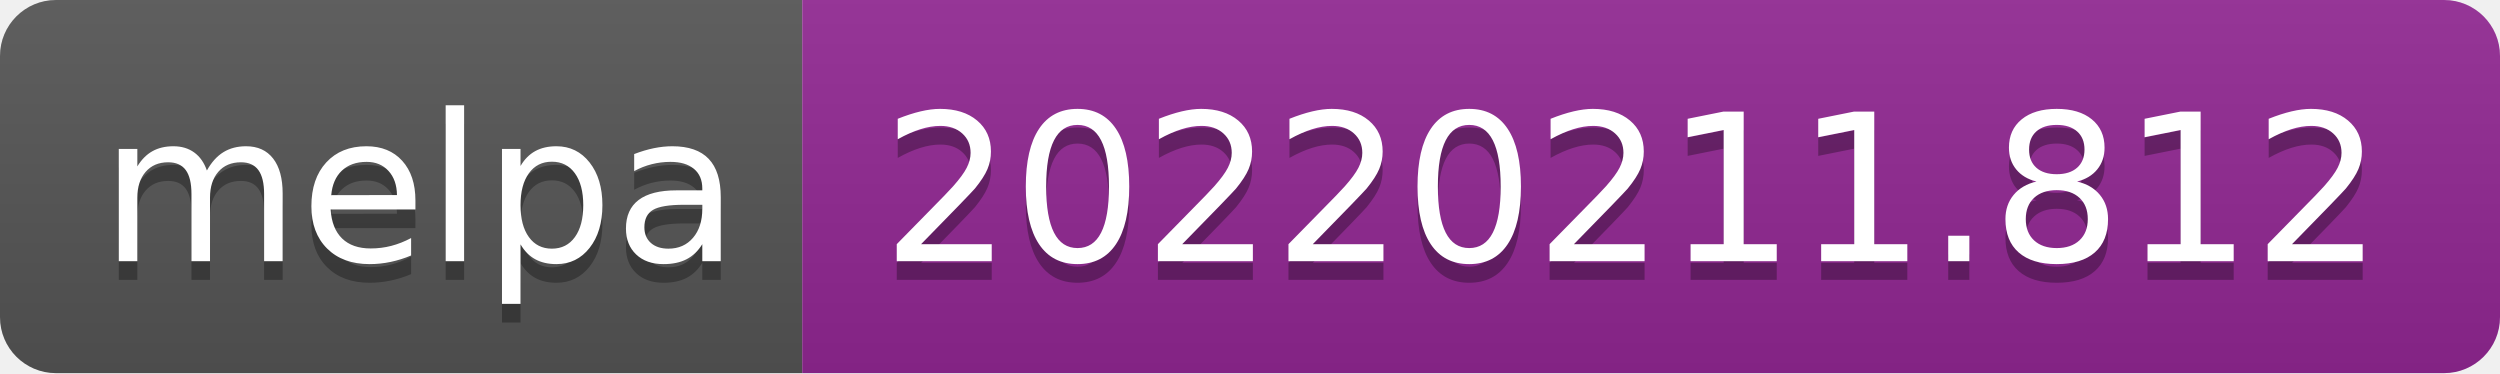
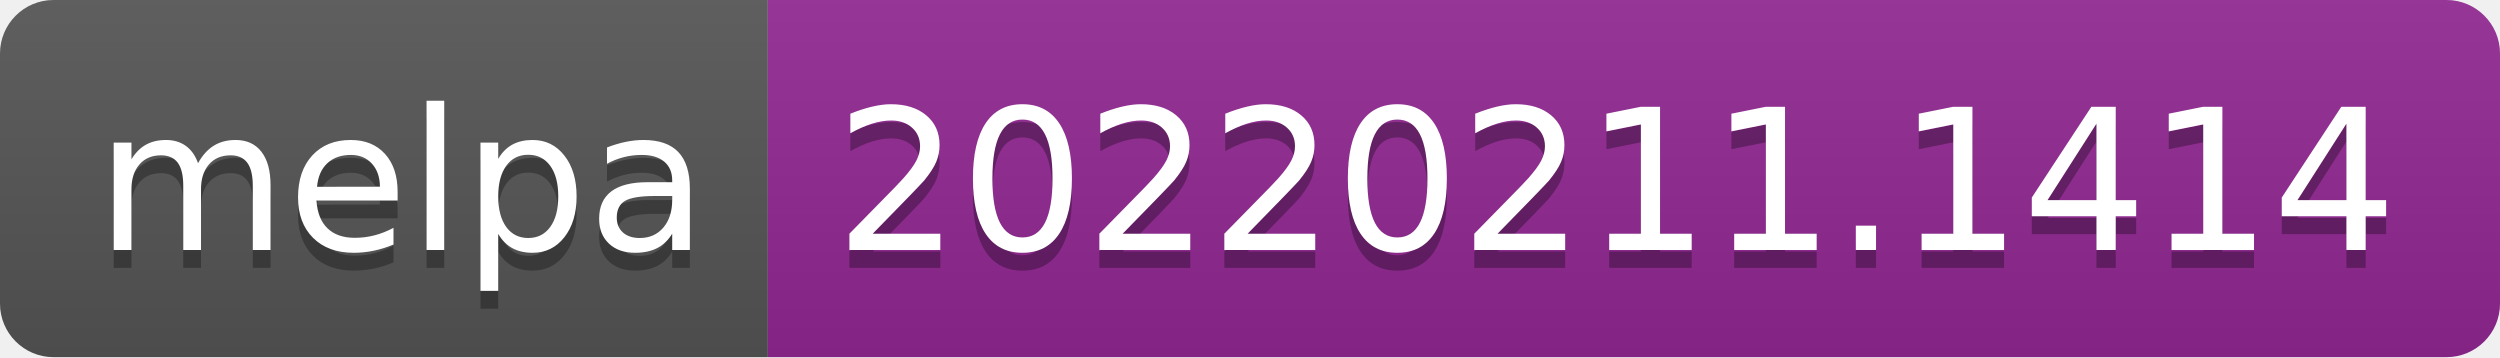
- <svg xmlns="http://www.w3.org/2000/svg" width="134" height="20" role="img" aria-label="melpa: 20220211.812">
+ <svg xmlns="http://www.w3.org/2000/svg" width="140" height="20" role="img" aria-label="melpa: 20220211.1414">
  <linearGradient id="s" x2="0" y2="100%">
    <stop offset="0" stop-color="#bbb" stop-opacity=".1" />
    <stop offset="1" stop-opacity=".1" />
  </linearGradient>
  <clipPath id="r">
-     <rect width="134" height="20" rx="3" fill="#fff" />
+     <rect width="140" height="20" rx="3" fill="#fff" />
  </clipPath>
  <g clip-path="url(#r)">
    <rect width="43" height="20" fill="#555" />
-     <rect x="43" width="91" height="20" fill="#922793" />
-     <rect width="134" height="20" fill="url(#s)" />
+     <rect x="43" width="97" height="20" fill="#922793" />
+     <rect width="140" height="20" fill="url(#s)" />
  </g>
  <g fill="#fff" text-anchor="middle" font-family="Verdana,Geneva,DejaVu Sans,sans-serif" text-rendering="geometricPrecision" font-size="110">
    <text aria-hidden="true" x="225" y="150" fill="#010101" fill-opacity=".3" transform="scale(.1)" textLength="330">melpa</text>
    <text x="225" y="140" transform="scale(.1)" fill="#fff" textLength="330">melpa</text>
-     <text aria-hidden="true" x="875" y="150" fill="#010101" fill-opacity=".3" transform="scale(.1)" textLength="810">20220211.812</text>
-     <text x="875" y="140" transform="scale(.1)" fill="#fff" textLength="810">20220211.812</text>
+     <text aria-hidden="true" x="905" y="150" fill="#010101" fill-opacity=".3" transform="scale(.1)" textLength="870">20220211.1414</text>
+     <text x="905" y="140" transform="scale(.1)" fill="#fff" textLength="870">20220211.1414</text>
  </g>
</svg>
